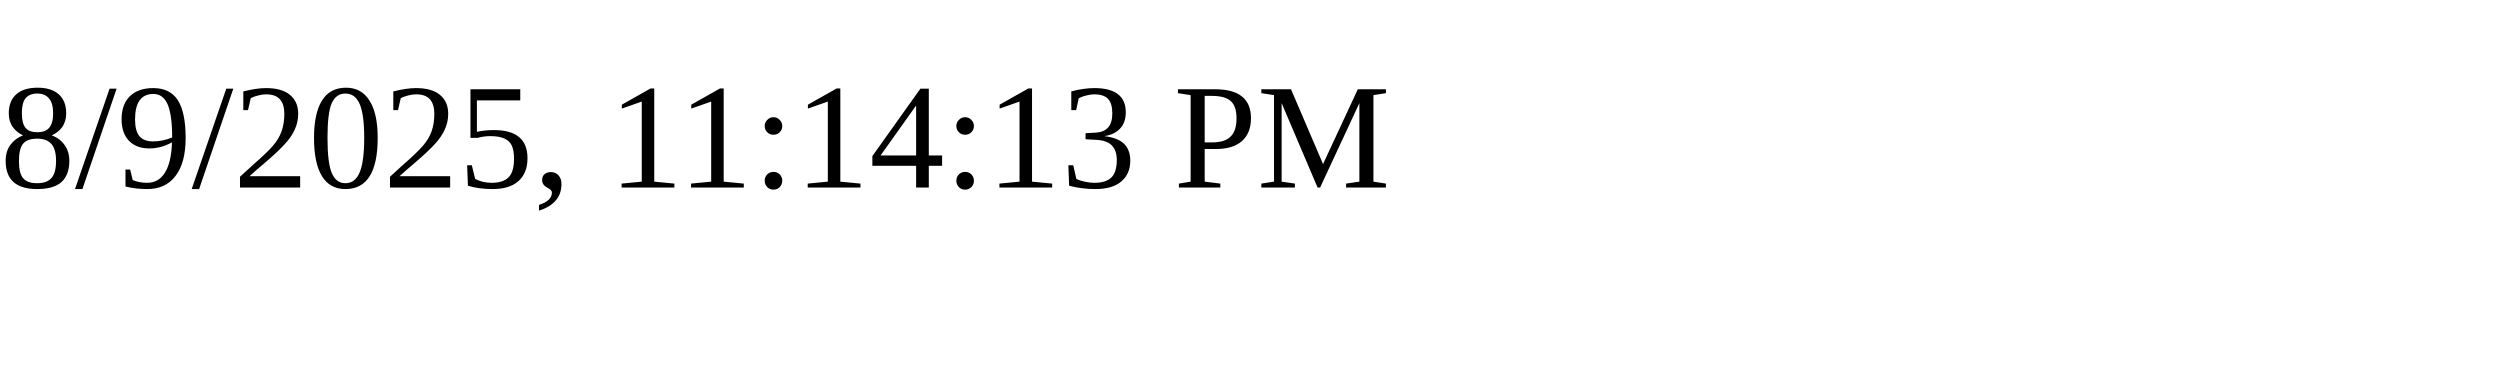
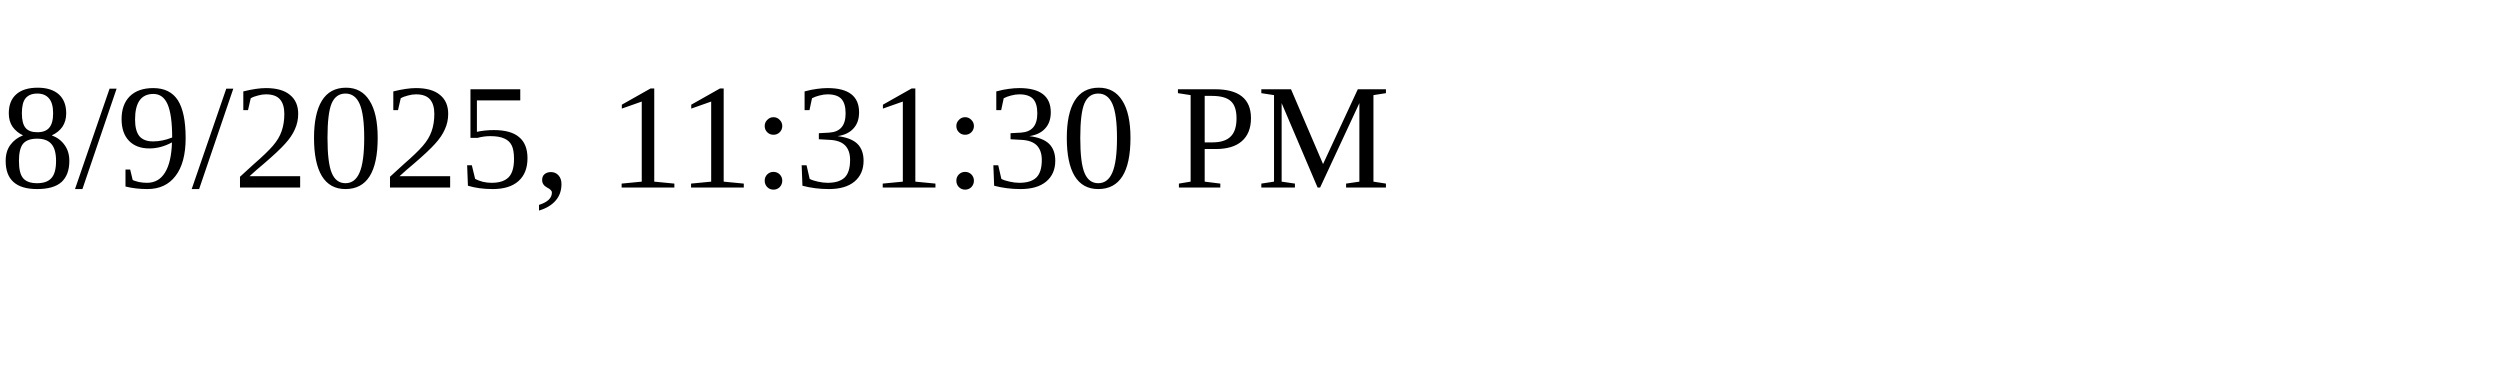
<svg xmlns="http://www.w3.org/2000/svg" height="30" width="200">
-   <text x="0" y="15">8/9/2025, 11:14:13 PM</text>
+   <text x="0" y="15">8/9/2025, 11:31:30 PM</text>
</svg>
